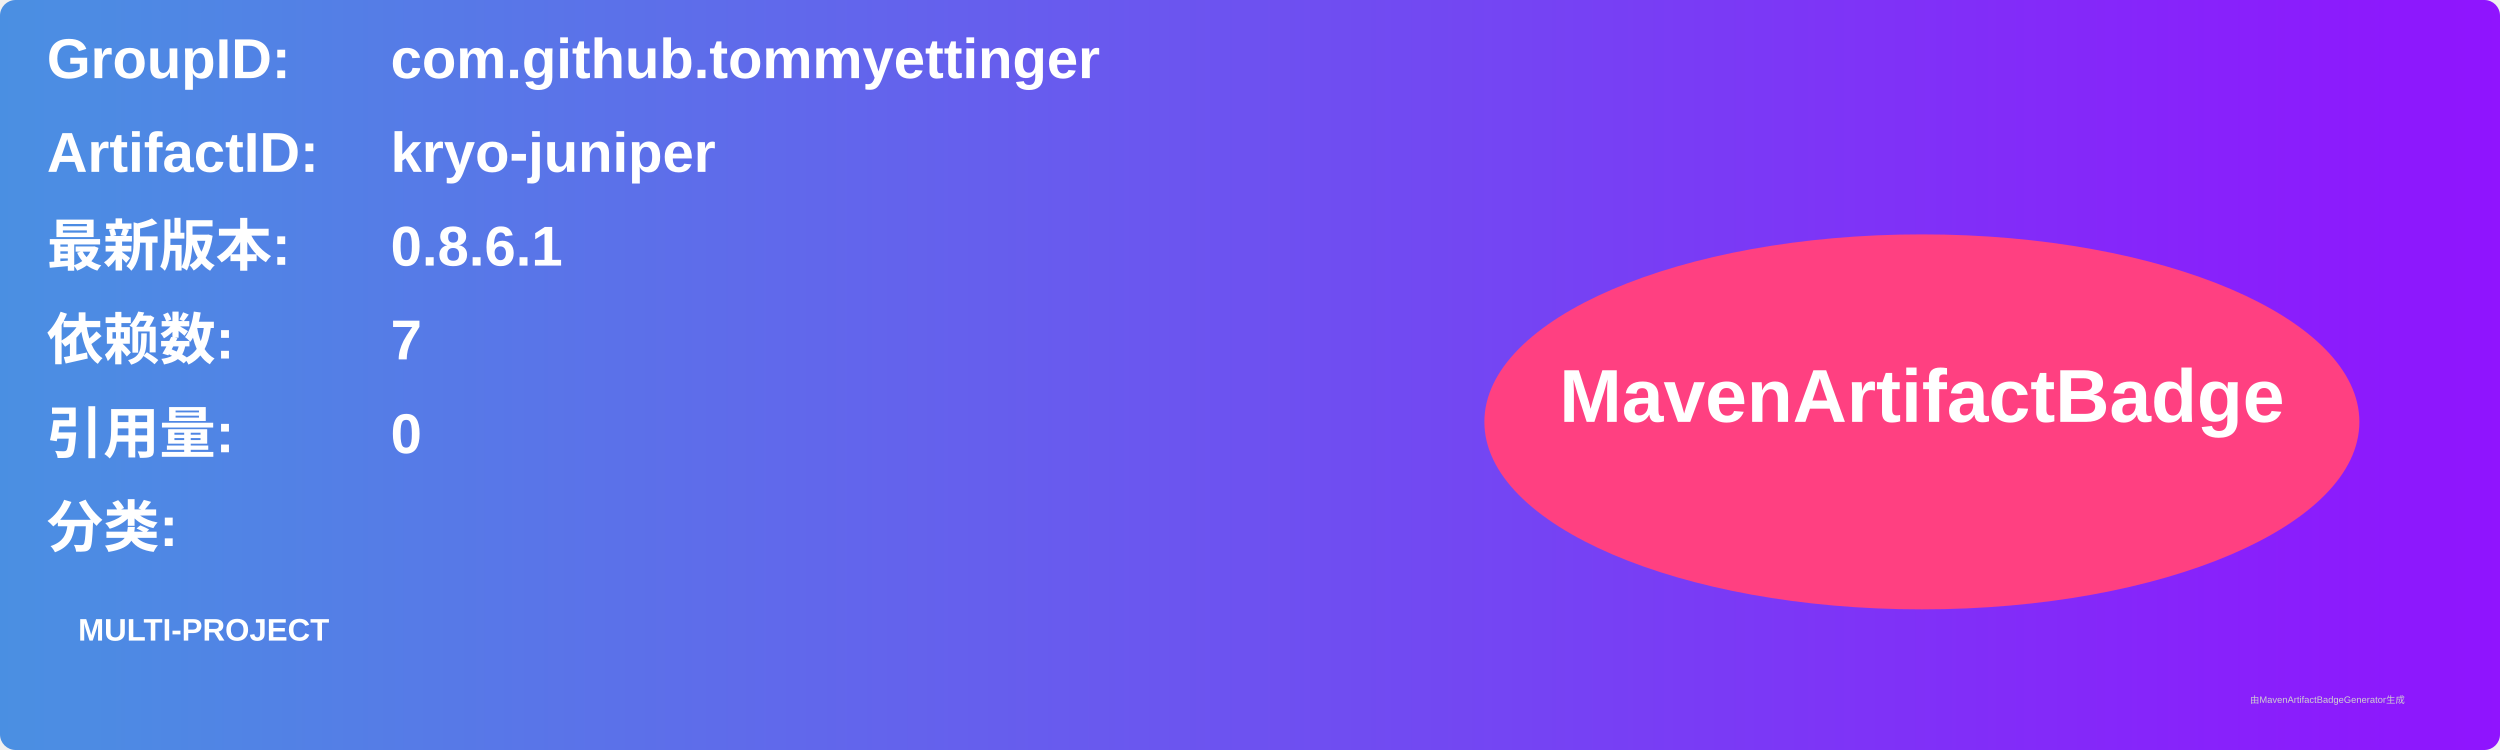
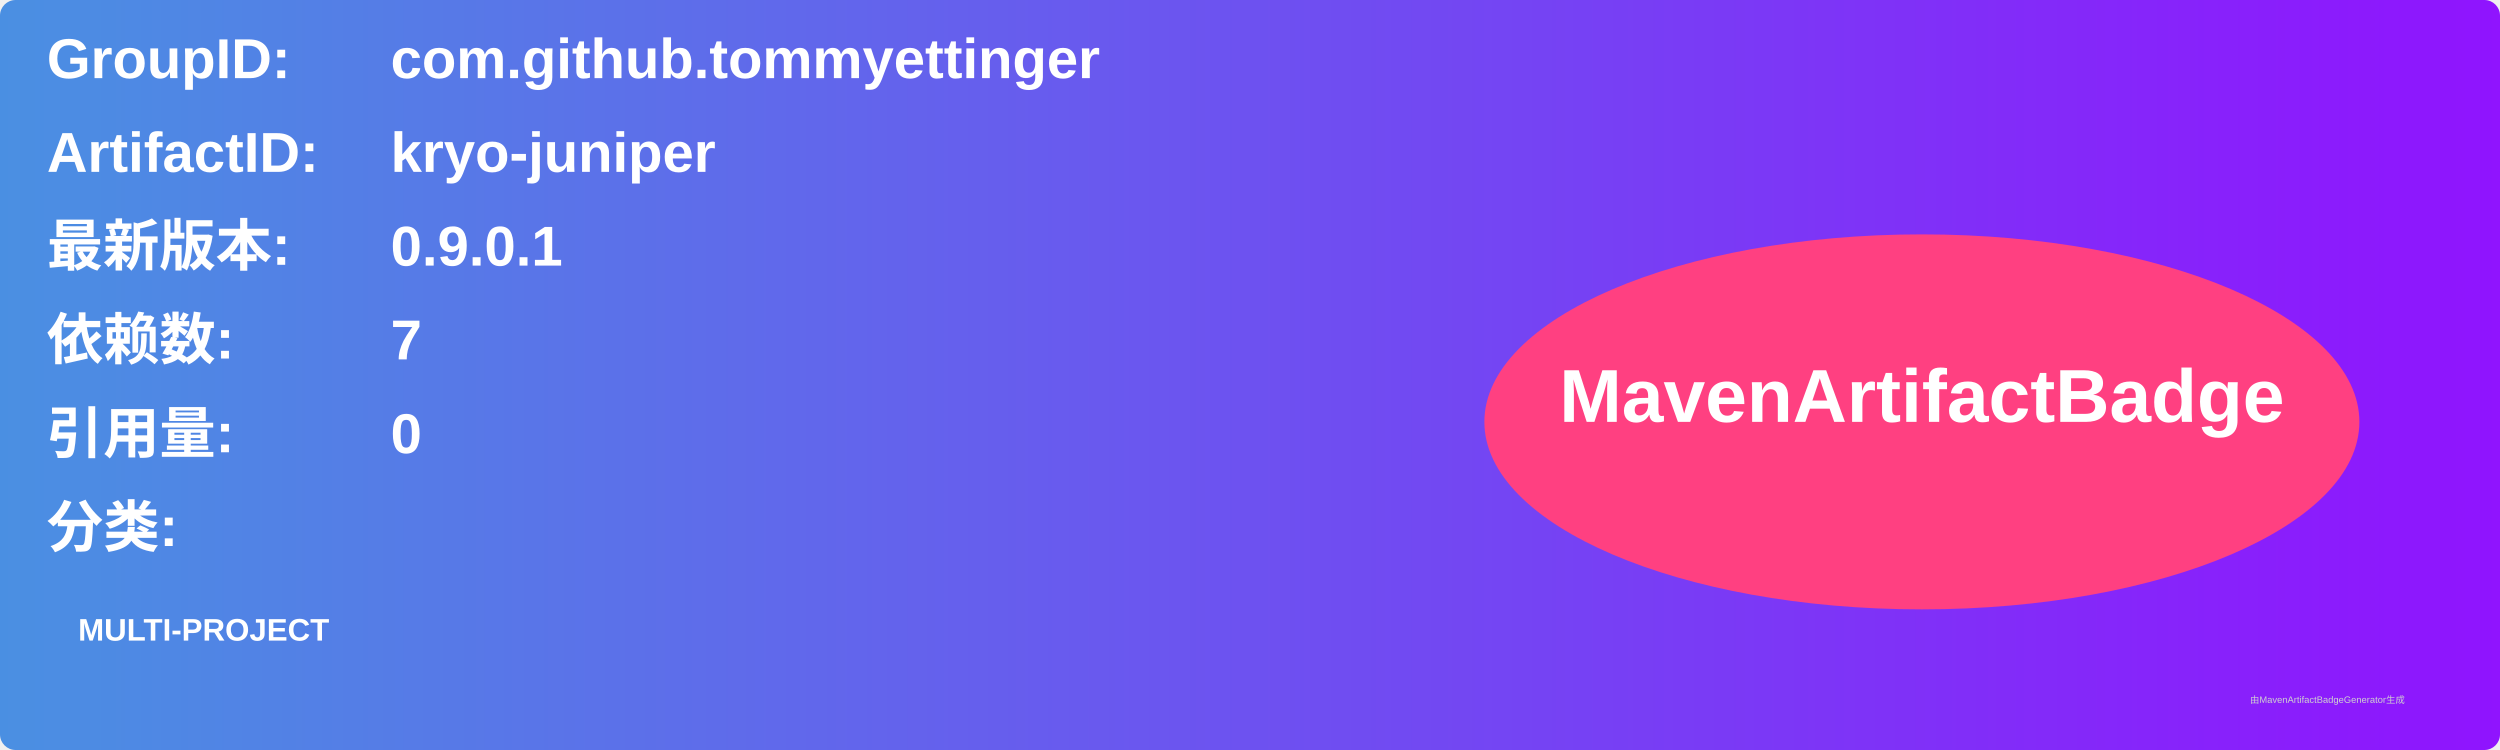
<svg xmlns="http://www.w3.org/2000/svg" width="800" height="240" viewBox="0 0 800 240">
  <linearGradient id="grad" x1="0%" y1="0%" x2="100%" y2="0%">
    <stop offset="0%" stop-color="#4a90e2" />
    <stop offset="100%" stop-color="#9013fe" />
  </linearGradient>
  <rect width="100%" height="100%" rx="5" ry="5" fill="url(#grad)" />
  <g transform="translate(15, 15)">
    <text x="0" y="10" font-family="Arial" font-size="18" fill="white" font-weight="bold" width="260">GroupID:</text>
    <text x="110" y="10" font-family="Arial" font-size="18" fill="white" font-weight="bold" width="460">com.github.tommyettinger</text>
    <text x="0" y="40" font-family="Arial" font-size="18" fill="white" font-weight="bold" width="260">ArtifactID:</text>
    <text x="110" y="40" font-family="Arial" font-size="18" fill="white" font-weight="bold" width="460">kryo-juniper</text>
    <text x="0" y="70" font-family="Arial" font-size="18" fill="white" font-weight="bold">最新版本:</text>
    <text x="110" y="70" font-family="Arial" font-size="18" fill="white" font-weight="bold">
-       <tspan font-weight="bold">0.8.6.1</tspan>
+       <tspan font-weight="bold">0.9.0.1</tspan>
    </text>
    <text x="0" y="100" font-family="Arial" font-size="18" fill="white" font-weight="bold">依赖数: </text>
    <text x="110" y="100" font-family="Arial" font-size="18" fill="white">
      <tspan font-weight="bold">7</tspan>
    </text>
    <text x="0" y="130" font-family="Arial" font-size="18" fill="white" font-weight="bold">引用量: </text>
    <text x="110" y="130" font-family="Arial" font-size="18" fill="white">
      <tspan font-weight="bold">0</tspan>
    </text>
    <text x="0" y="160" font-family="Arial" font-size="18" fill="white" font-weight="bold">分类:</text>
    <text x="10" y="190" font-family="Arial" font-size="10" fill="white">
      <tspan font-weight="bold">MULTI-PROJECT</tspan>
    </text>
    <ellipse cx="600" cy="120" rx="140" ry="60" fill="#ff4081" />
    <text x="600" y="120" text-anchor="middle" font-family="Arial" font-size="24" fill="white" font-weight="bold">MavenArtifactBadge</text>
  </g>
  <text x="720" y="225" font-family="Arial" font-size="3" fill="#d0d0d0">由MavenArtifactBadgeGenerator生成</text>
</svg>
